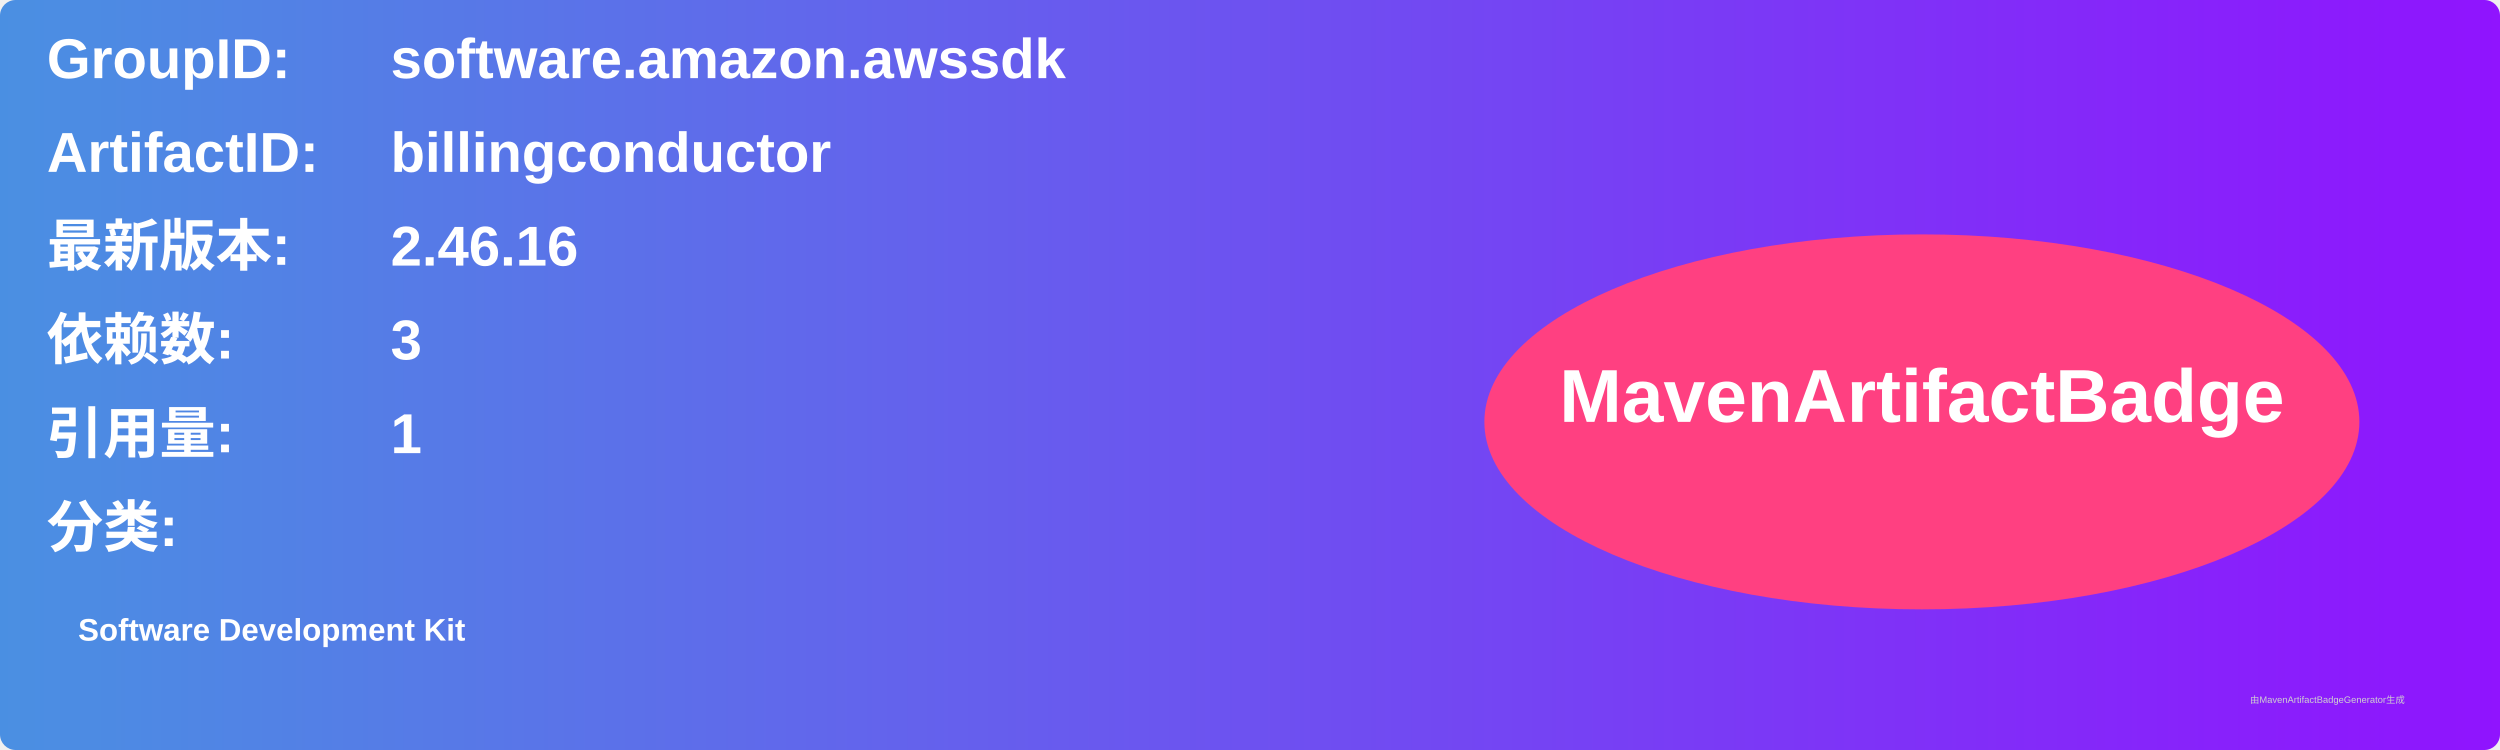
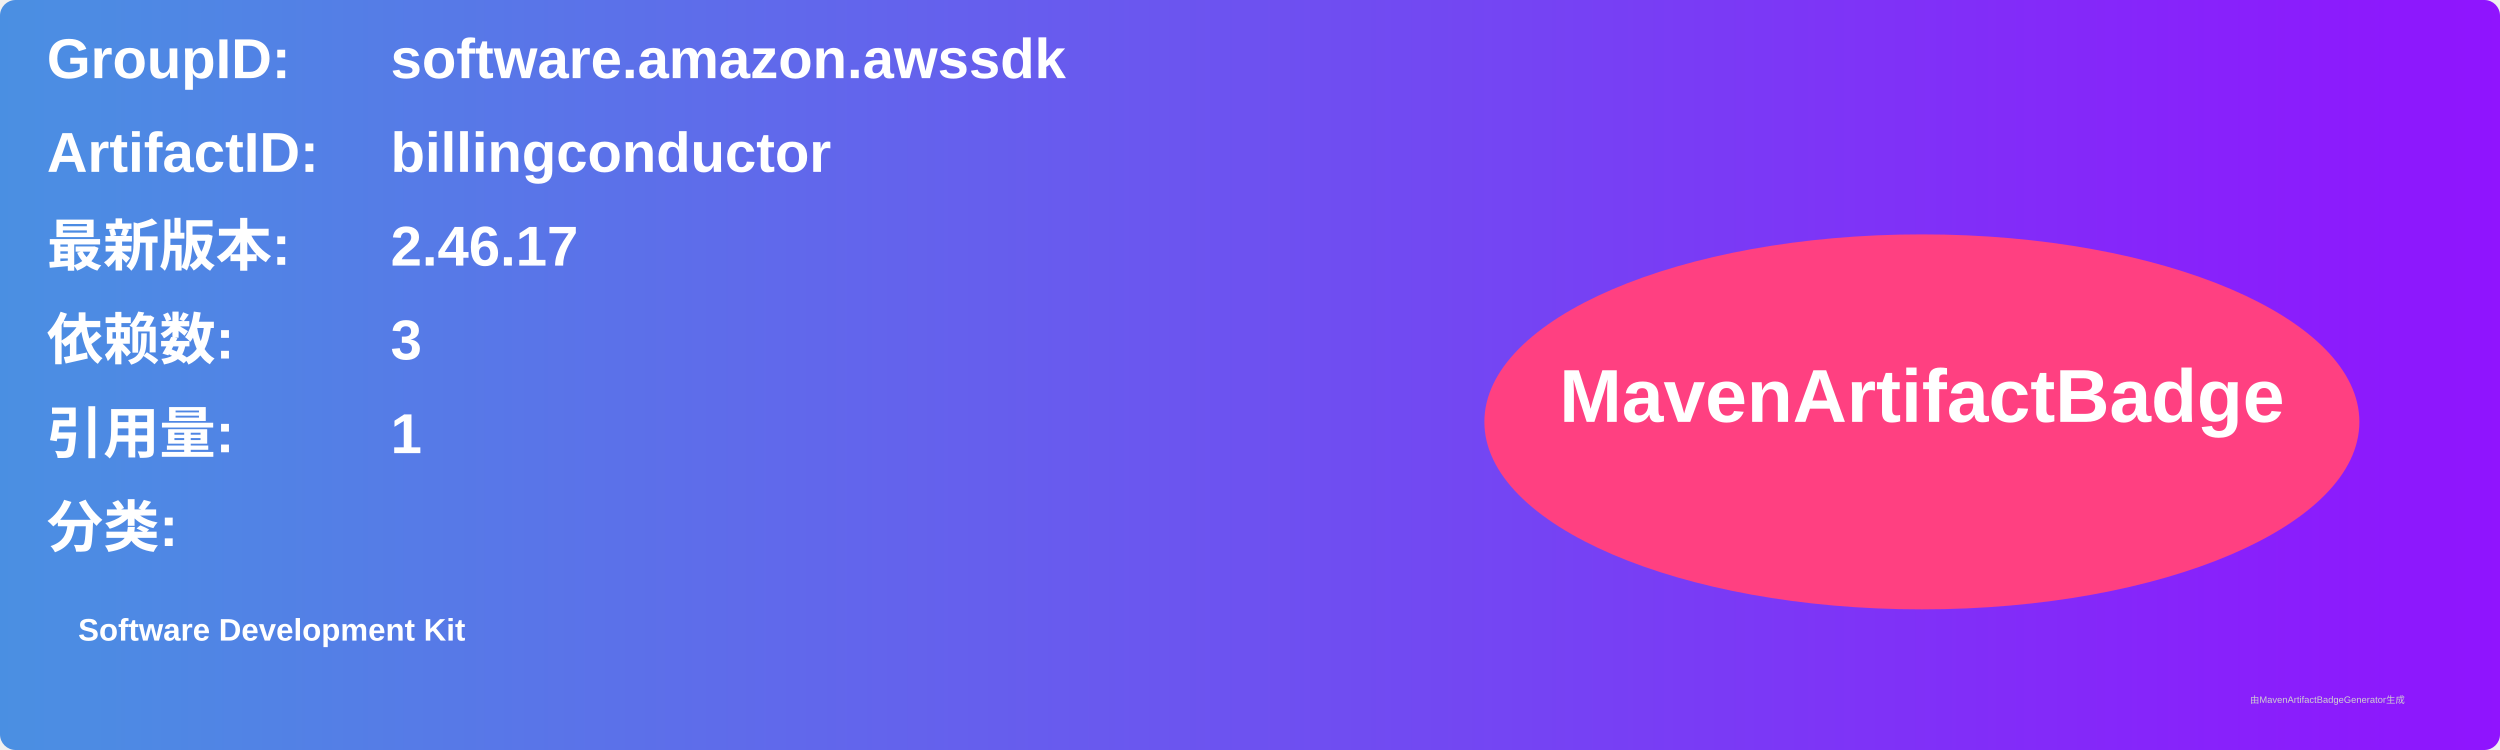
<svg xmlns="http://www.w3.org/2000/svg" width="800" height="240" viewBox="0 0 800 240">
  <linearGradient id="grad" x1="0%" y1="0%" x2="100%" y2="0%">
    <stop offset="0%" stop-color="#4a90e2" />
    <stop offset="100%" stop-color="#9013fe" />
  </linearGradient>
  <rect width="100%" height="100%" rx="5" ry="5" fill="url(#grad)" />
  <g transform="translate(15, 15)">
    <text x="0" y="10" font-family="Arial" font-size="18" fill="white" font-weight="bold" width="260">GroupID:</text>
    <text x="110" y="10" font-family="Arial" font-size="18" fill="white" font-weight="bold" width="460">software.amazon.awssdk</text>
    <text x="0" y="40" font-family="Arial" font-size="18" fill="white" font-weight="bold" width="260">ArtifactID:</text>
    <text x="110" y="40" font-family="Arial" font-size="18" fill="white" font-weight="bold" width="460">billingconductor</text>
    <text x="0" y="70" font-family="Arial" font-size="18" fill="white" font-weight="bold">最新版本:</text>
    <text x="110" y="70" font-family="Arial" font-size="18" fill="white" font-weight="bold">
-       <tspan font-weight="bold">2.46.16</tspan>
+       <tspan font-weight="bold">2.46.17</tspan>
    </text>
    <text x="0" y="100" font-family="Arial" font-size="18" fill="white" font-weight="bold">依赖数: </text>
    <text x="110" y="100" font-family="Arial" font-size="18" fill="white">
      <tspan font-weight="bold">3</tspan>
    </text>
    <text x="0" y="130" font-family="Arial" font-size="18" fill="white" font-weight="bold">引用量: </text>
    <text x="110" y="130" font-family="Arial" font-size="18" fill="white">
      <tspan font-weight="bold">1</tspan>
    </text>
    <text x="0" y="160" font-family="Arial" font-size="18" fill="white" font-weight="bold">分类:</text>
    <text x="10" y="190" font-family="Arial" font-size="10" fill="white">
      <tspan font-weight="bold">Software Development Kit</tspan>
    </text>
    <ellipse cx="600" cy="120" rx="140" ry="60" fill="#ff4081" />
    <text x="600" y="120" text-anchor="middle" font-family="Arial" font-size="24" fill="white" font-weight="bold">MavenArtifactBadge</text>
  </g>
  <text x="720" y="225" font-family="Arial" font-size="3" fill="#d0d0d0">由MavenArtifactBadgeGenerator生成</text>
</svg>
